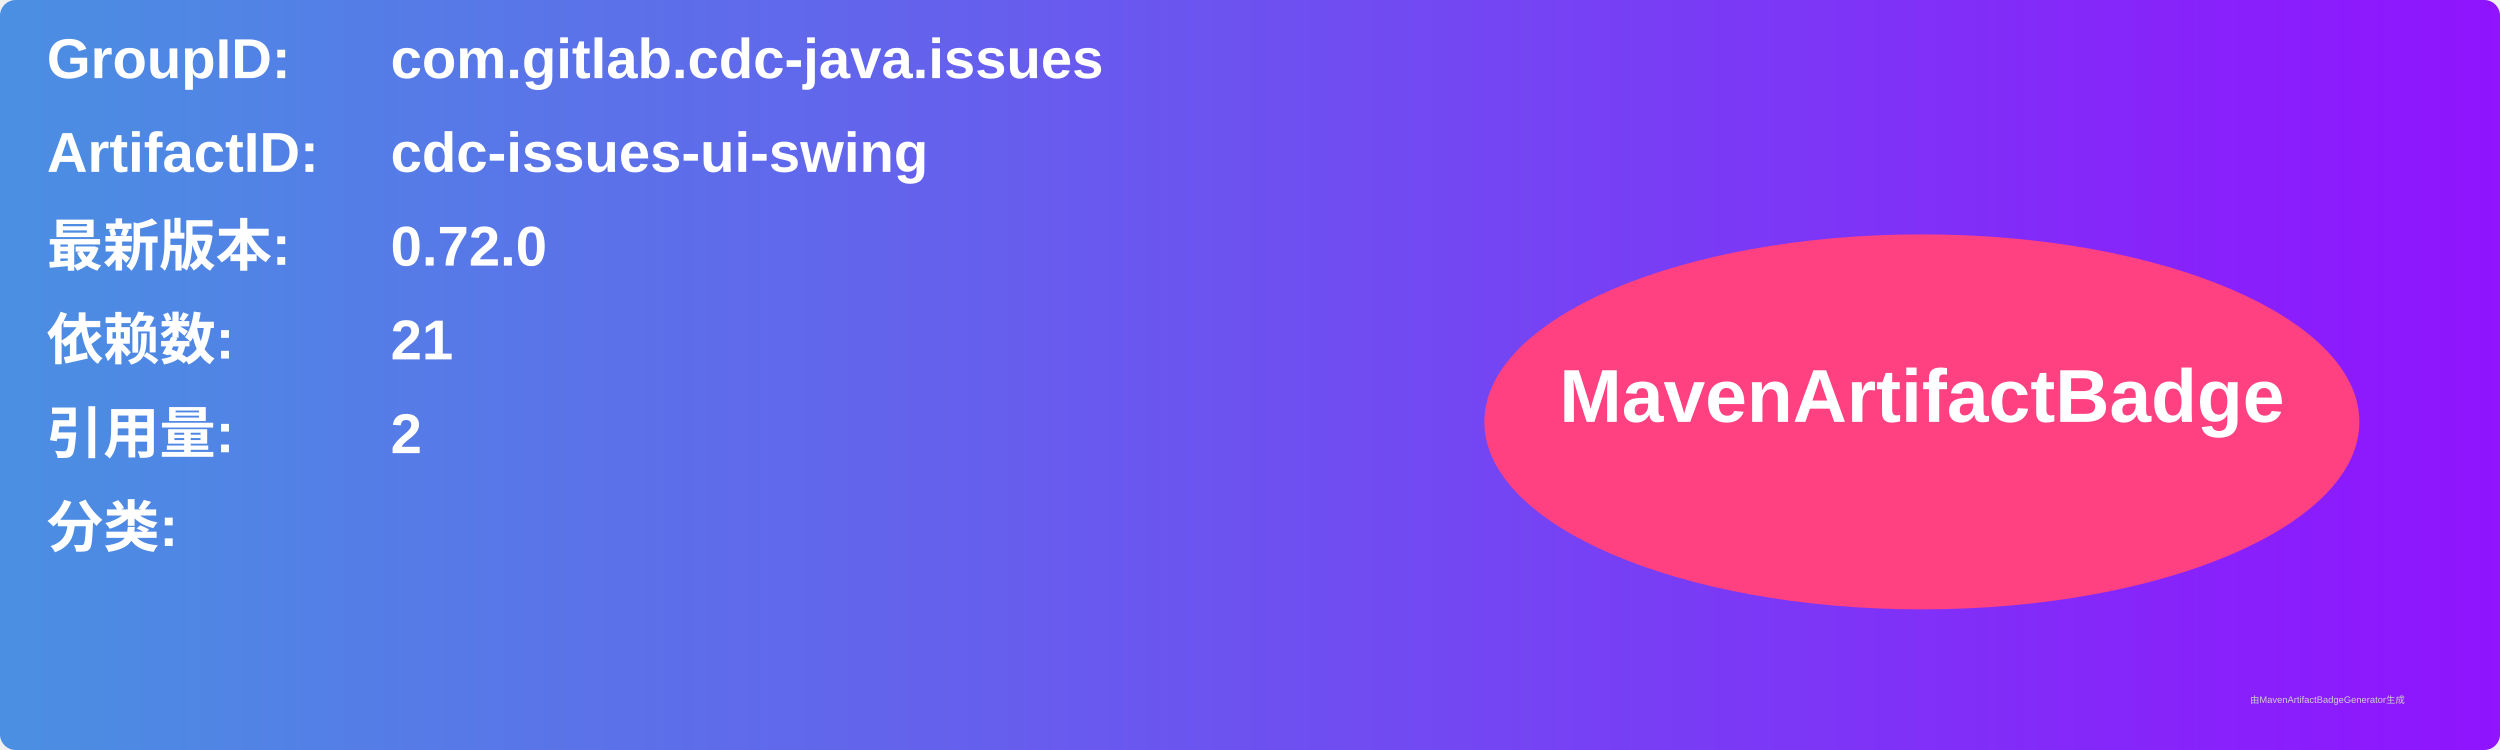
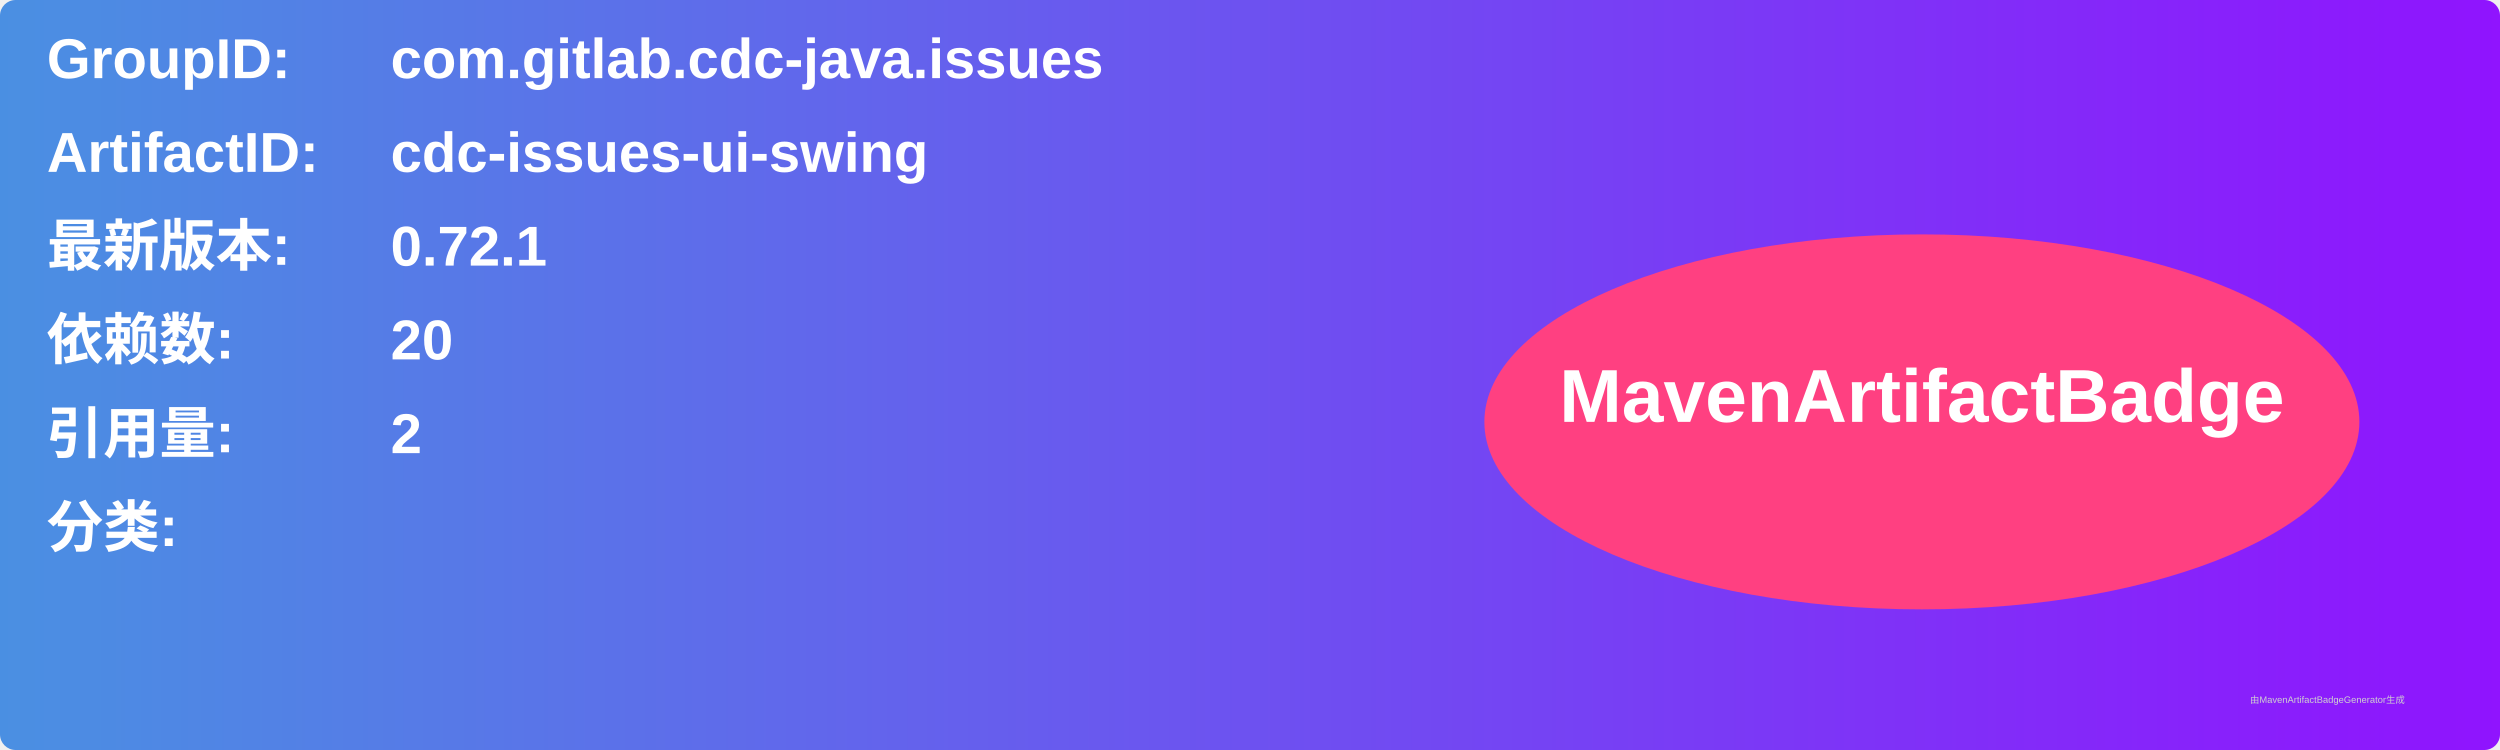
<svg xmlns="http://www.w3.org/2000/svg" width="800" height="240" viewBox="0 0 800 240">
  <linearGradient id="grad" x1="0%" y1="0%" x2="100%" y2="0%">
    <stop offset="0%" stop-color="#4a90e2" />
    <stop offset="100%" stop-color="#9013fe" />
  </linearGradient>
  <rect width="100%" height="100%" rx="5" ry="5" fill="url(#grad)" />
  <g transform="translate(15, 15)">
    <text x="0" y="10" font-family="Arial" font-size="18" fill="white" font-weight="bold" width="260">GroupID:</text>
    <text x="110" y="10" font-family="Arial" font-size="18" fill="white" font-weight="bold" width="460">com.gitlab.cdc-java.issues</text>
    <text x="0" y="40" font-family="Arial" font-size="18" fill="white" font-weight="bold" width="260">ArtifactID:</text>
    <text x="110" y="40" font-family="Arial" font-size="18" fill="white" font-weight="bold" width="460">cdc-issues-ui-swing</text>
    <text x="0" y="70" font-family="Arial" font-size="18" fill="white" font-weight="bold">最新版本:</text>
    <text x="110" y="70" font-family="Arial" font-size="18" fill="white" font-weight="bold">
-       <tspan font-weight="bold">0.72.0</tspan>
+       <tspan font-weight="bold">0.72.1</tspan>
    </text>
    <text x="0" y="100" font-family="Arial" font-size="18" fill="white" font-weight="bold">依赖数: </text>
    <text x="110" y="100" font-family="Arial" font-size="18" fill="white">
-       <tspan font-weight="bold">21</tspan>
+       <tspan font-weight="bold">20</tspan>
    </text>
    <text x="0" y="130" font-family="Arial" font-size="18" fill="white" font-weight="bold">引用量: </text>
    <text x="110" y="130" font-family="Arial" font-size="18" fill="white">
      <tspan font-weight="bold">2</tspan>
    </text>
    <text x="0" y="160" font-family="Arial" font-size="18" fill="white" font-weight="bold">分类:</text>
    <text x="10" y="190" font-family="Arial" font-size="10" fill="white">
      <tspan font-weight="bold" />
    </text>
    <ellipse cx="600" cy="120" rx="140" ry="60" fill="#ff4081" />
    <text x="600" y="120" text-anchor="middle" font-family="Arial" font-size="24" fill="white" font-weight="bold">MavenArtifactBadge</text>
  </g>
  <text x="720" y="225" font-family="Arial" font-size="3" fill="#d0d0d0">由MavenArtifactBadgeGenerator生成</text>
</svg>
